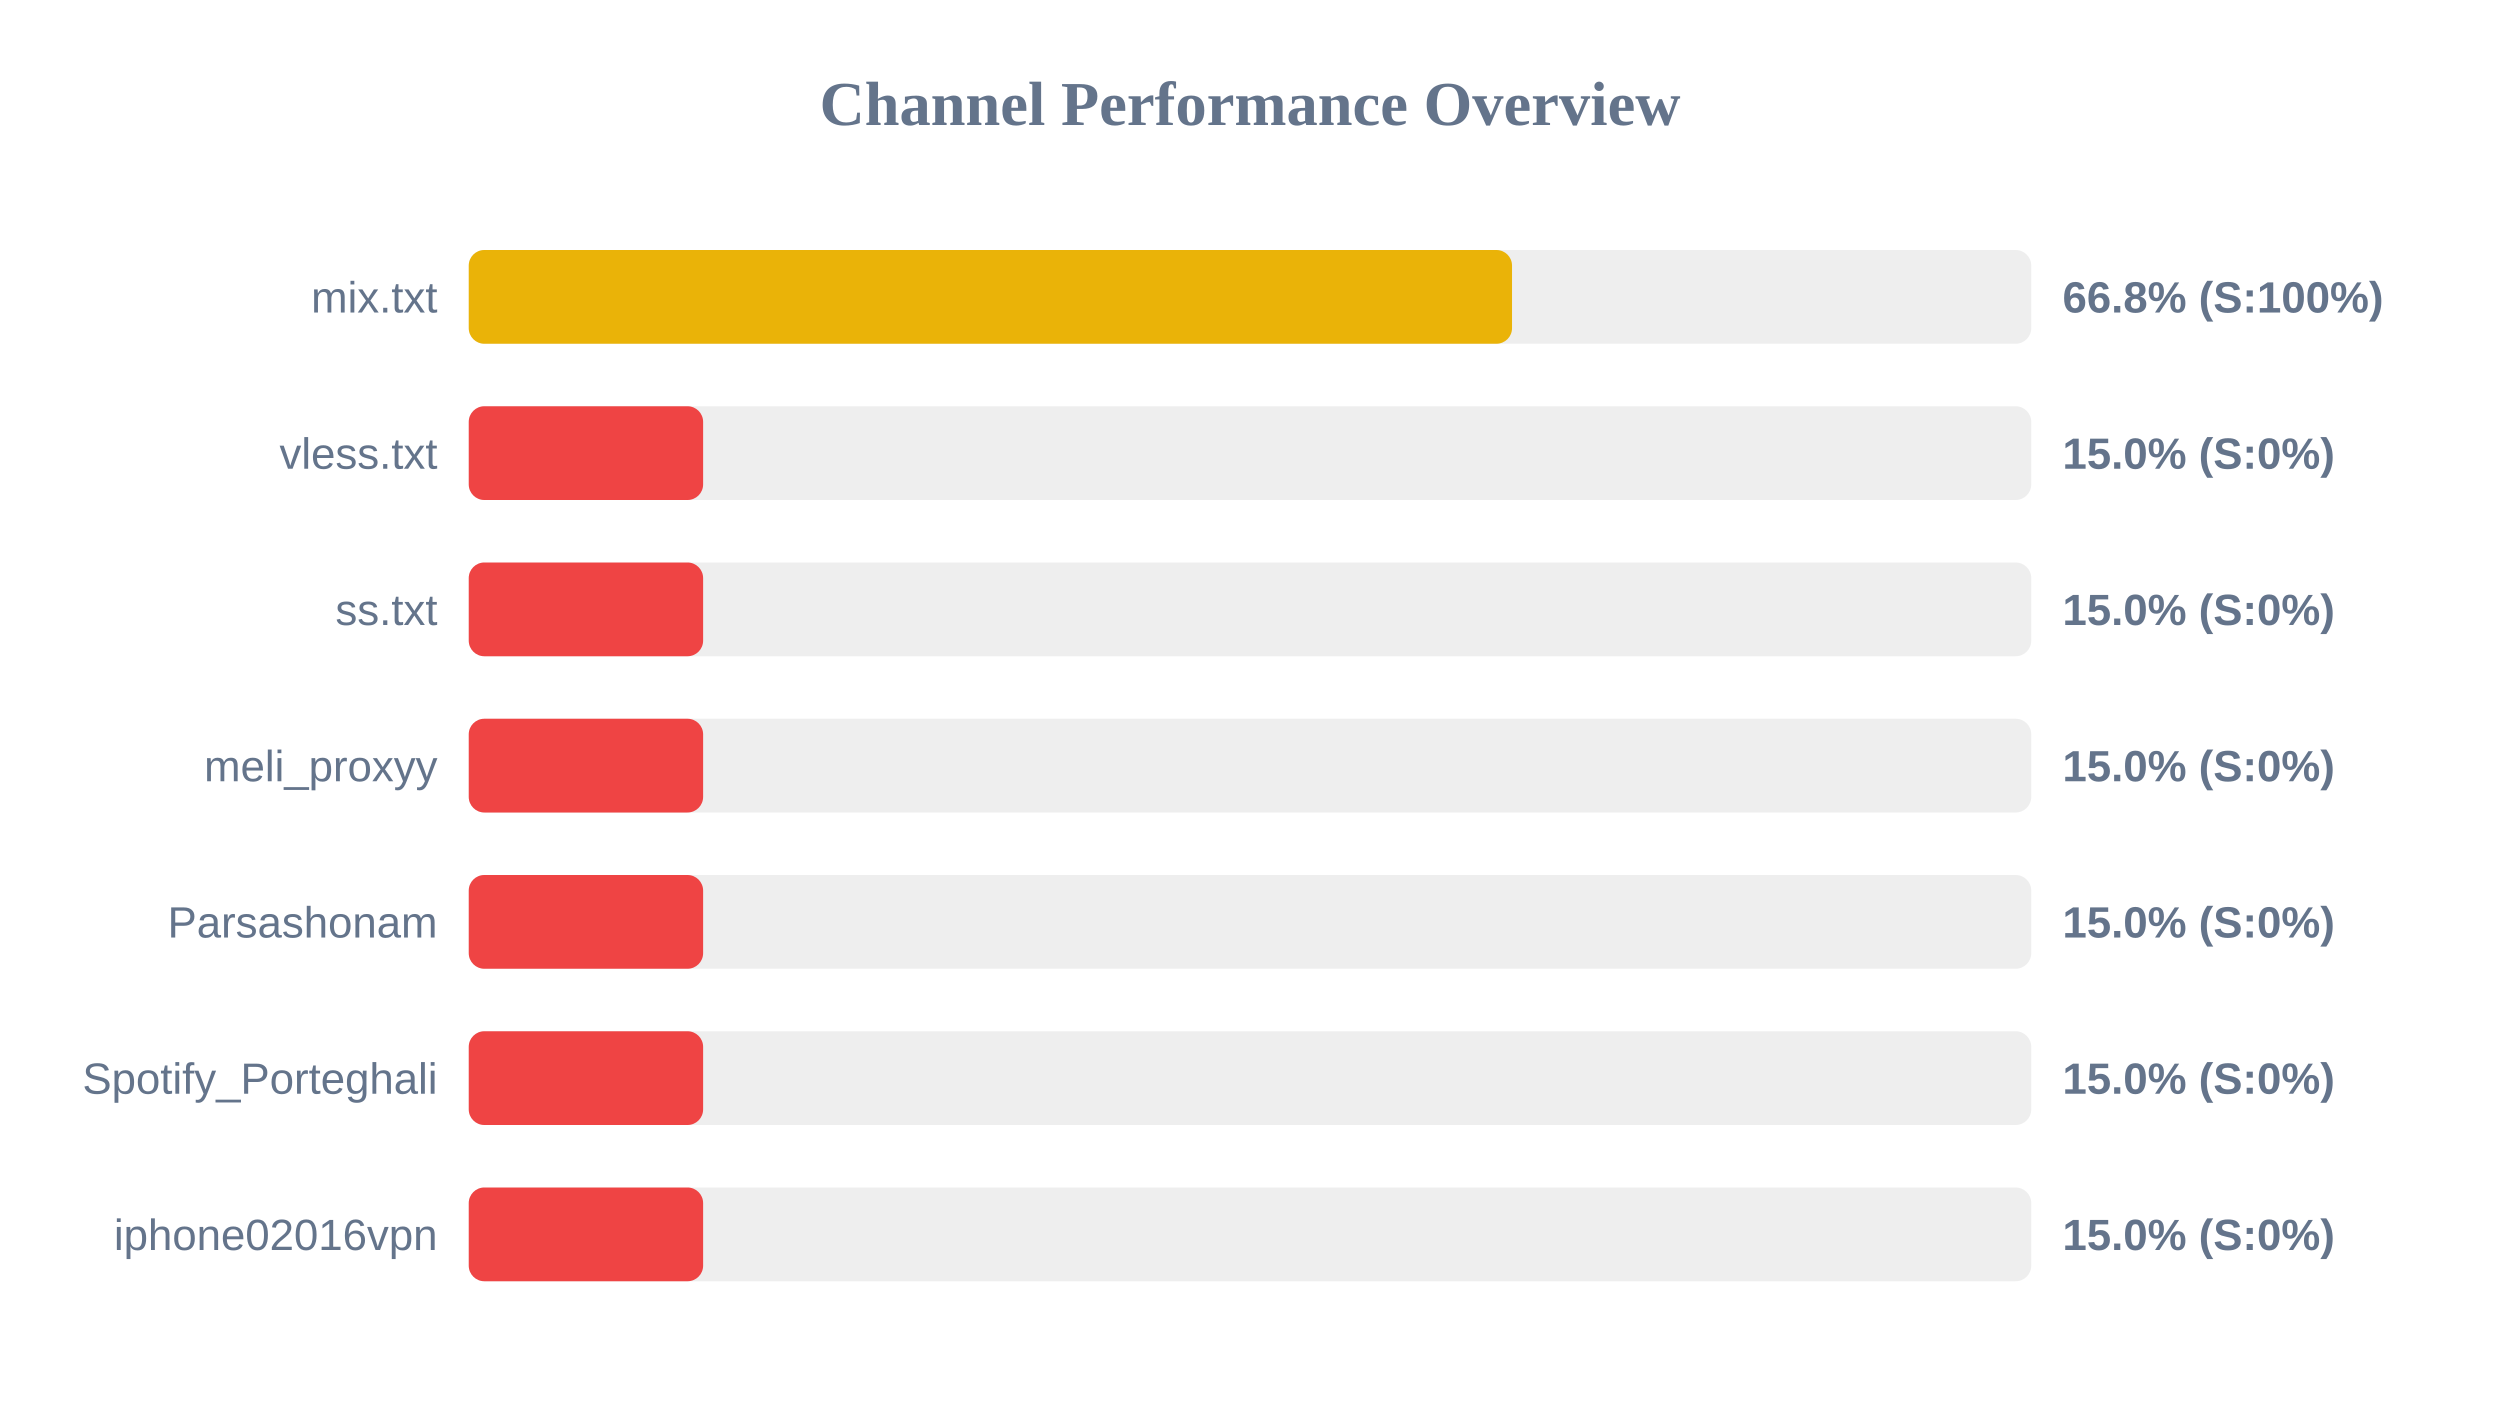
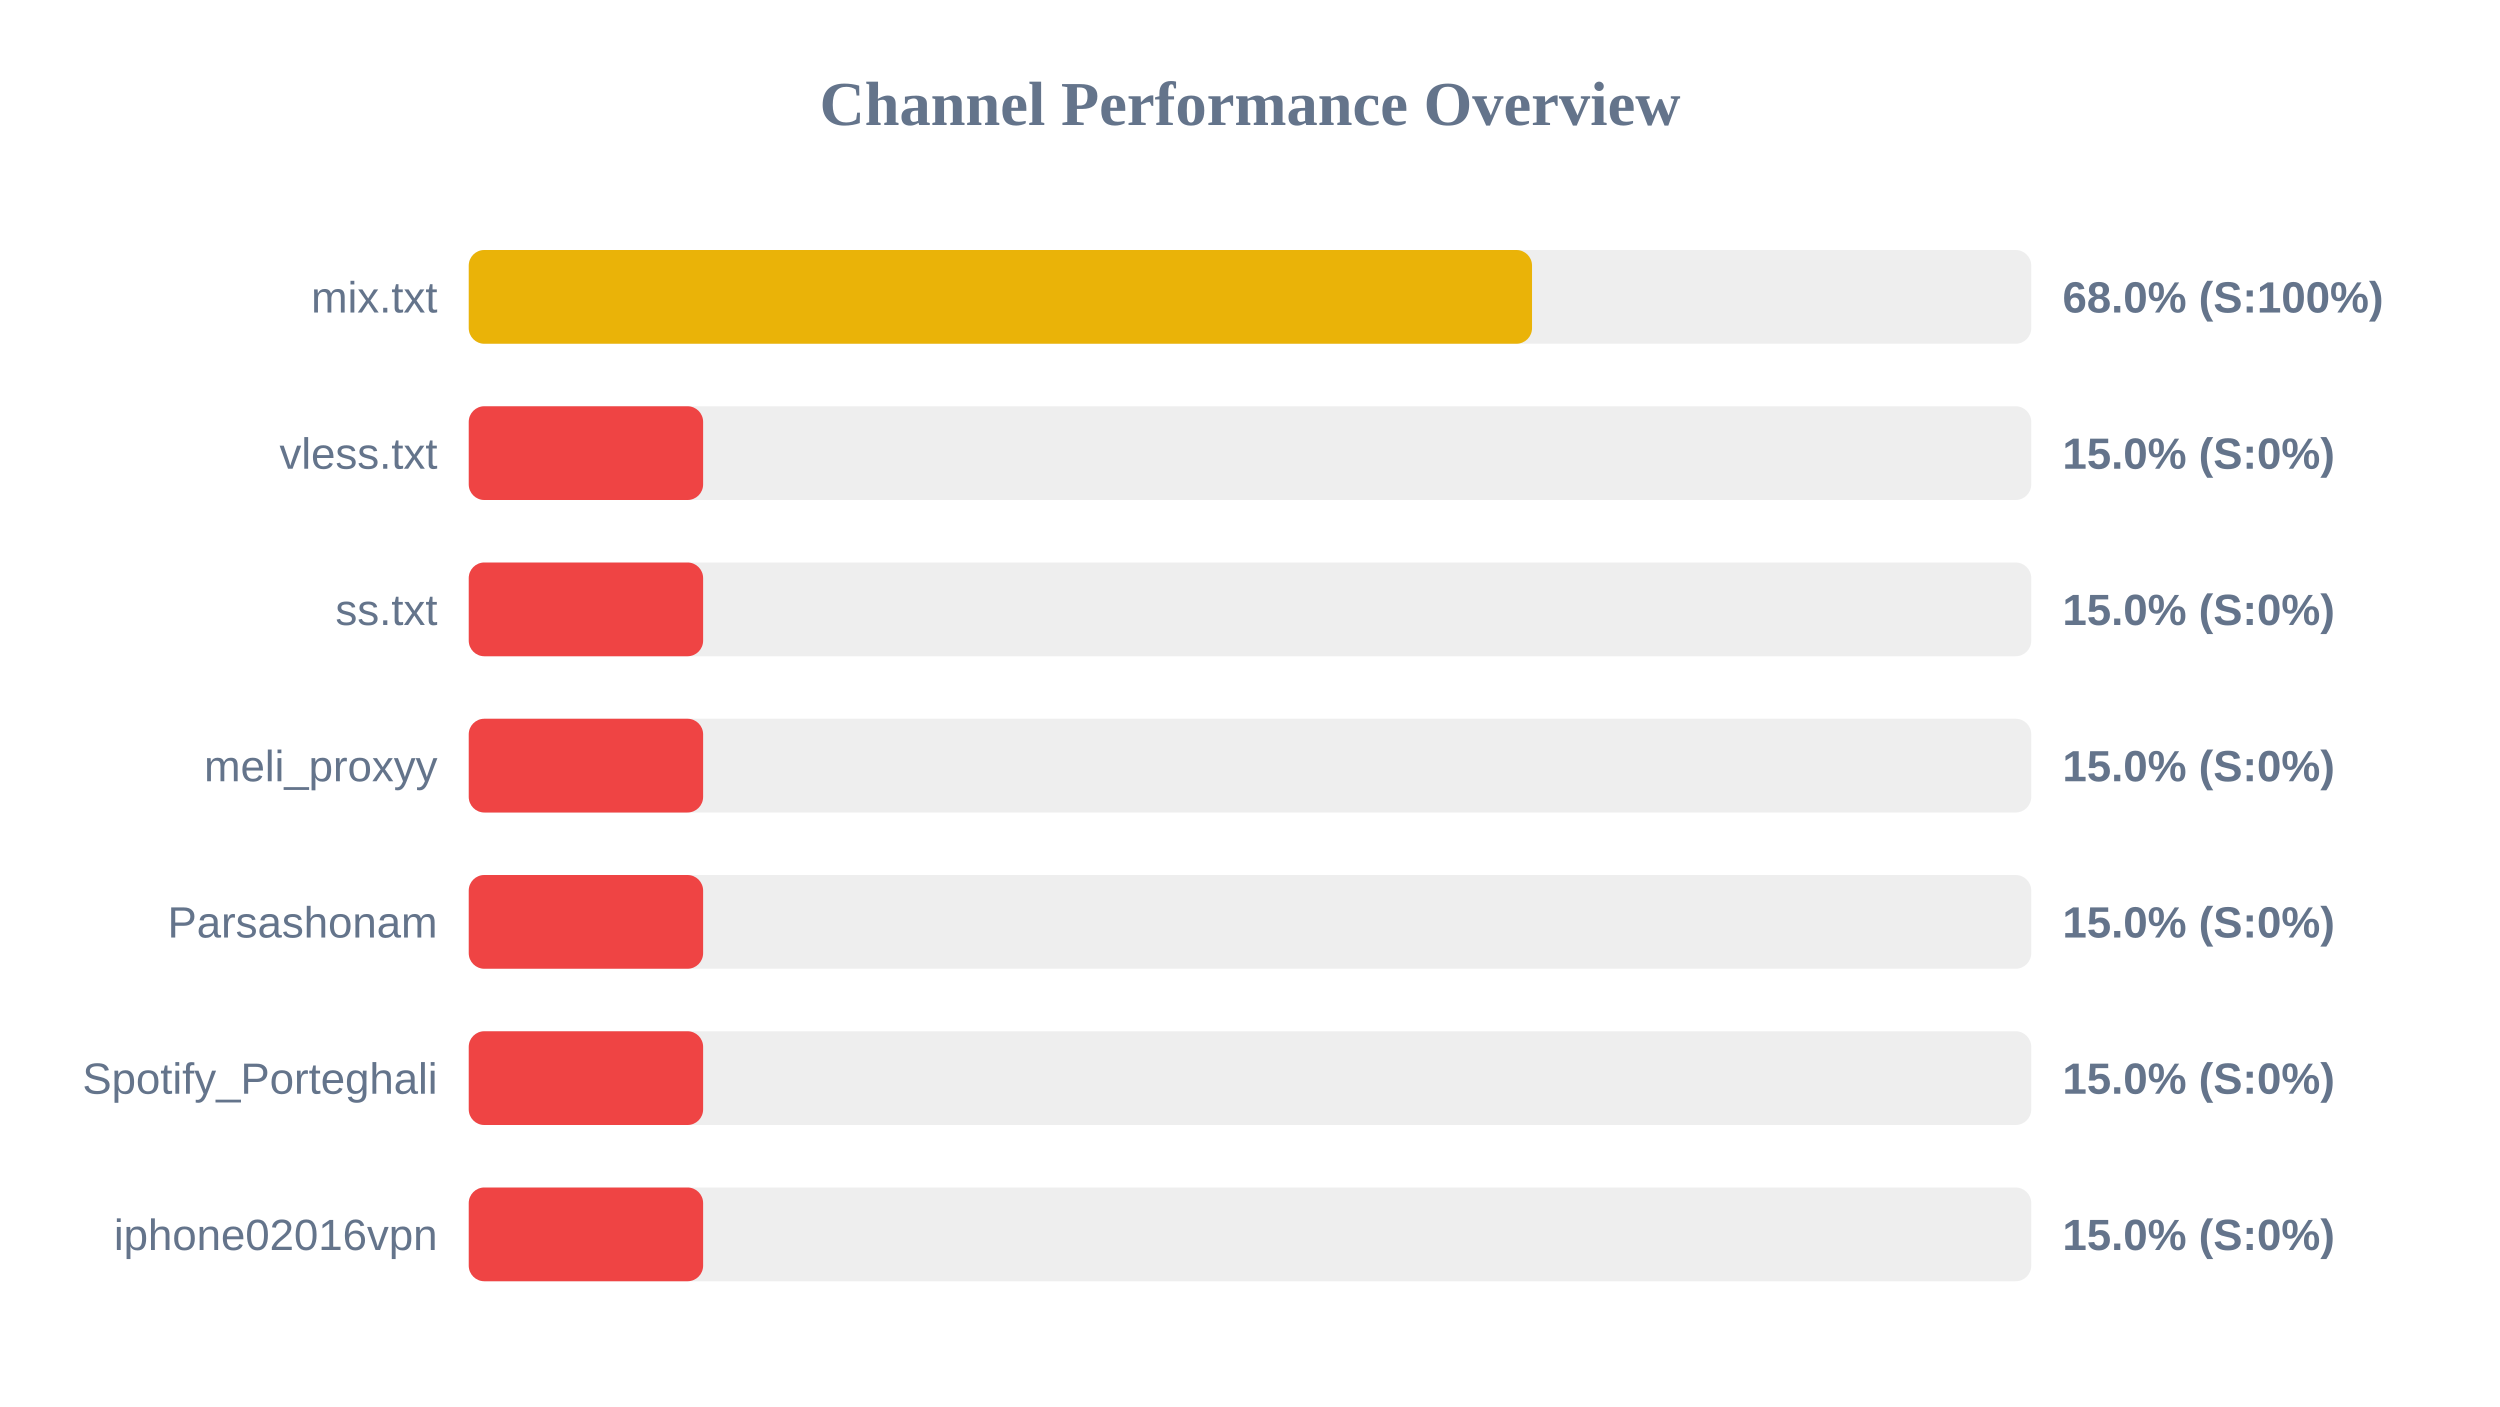
<svg xmlns="http://www.w3.org/2000/svg" width="800" height="450" version="1.1">
  <style>
        .row { font: 14px Arial; fill: #64748b; }
        .score { font: bold 14px Arial; fill: #64748b; }
    </style>
  <text x="400" y="40" text-anchor="middle" font-size="20px" font-weight="bold" fill="#64748b">Channel Performance Overview</text>
  <rect x="150" y="80" width="500" height="30" fill="#eee" rx="5" />
-   <rect x="150" y="80" width="333.85" height="30" fill="#eab308" rx="5" />
+   <rect x="150" y="80" width="340.25" height="30" fill="#eab308" rx="5" />
  <text x="140" y="100" text-anchor="end" class="row">mix.txt</text>
-   <text x="660" y="100" text-anchor="start" class="score">66.8% (S:100%)</text>
+   <text x="660" y="100" text-anchor="start" class="score">68.0% (S:100%)</text>
  <rect x="150" y="130" width="500" height="30" fill="#eee" rx="5" />
  <rect x="150" y="130" width="75.0" height="30" fill="#ef4444" rx="5" />
  <text x="140" y="150" text-anchor="end" class="row">vless.txt</text>
  <text x="660" y="150" text-anchor="start" class="score">15.0% (S:0%)</text>
  <rect x="150" y="180" width="500" height="30" fill="#eee" rx="5" />
  <rect x="150" y="180" width="75.0" height="30" fill="#ef4444" rx="5" />
  <text x="140" y="200" text-anchor="end" class="row">ss.txt</text>
  <text x="660" y="200" text-anchor="start" class="score">15.0% (S:0%)</text>
  <rect x="150" y="230" width="500" height="30" fill="#eee" rx="5" />
  <rect x="150" y="230" width="75.0" height="30" fill="#ef4444" rx="5" />
  <text x="140" y="250" text-anchor="end" class="row">meli_proxyy</text>
  <text x="660" y="250" text-anchor="start" class="score">15.0% (S:0%)</text>
  <rect x="150" y="280" width="500" height="30" fill="#eee" rx="5" />
  <rect x="150" y="280" width="75.0" height="30" fill="#ef4444" rx="5" />
  <text x="140" y="300" text-anchor="end" class="row">Parsashonam</text>
  <text x="660" y="300" text-anchor="start" class="score">15.0% (S:0%)</text>
  <rect x="150" y="330" width="500" height="30" fill="#eee" rx="5" />
  <rect x="150" y="330" width="75.0" height="30" fill="#ef4444" rx="5" />
  <text x="140" y="350" text-anchor="end" class="row">Spotify_Porteghali</text>
  <text x="660" y="350" text-anchor="start" class="score">15.0% (S:0%)</text>
  <rect x="150" y="380" width="500" height="30" fill="#eee" rx="5" />
  <rect x="150" y="380" width="75.0" height="30" fill="#ef4444" rx="5" />
  <text x="140" y="400" text-anchor="end" class="row">iphone02016vpn</text>
  <text x="660" y="400" text-anchor="start" class="score">15.0% (S:0%)</text>
</svg>
